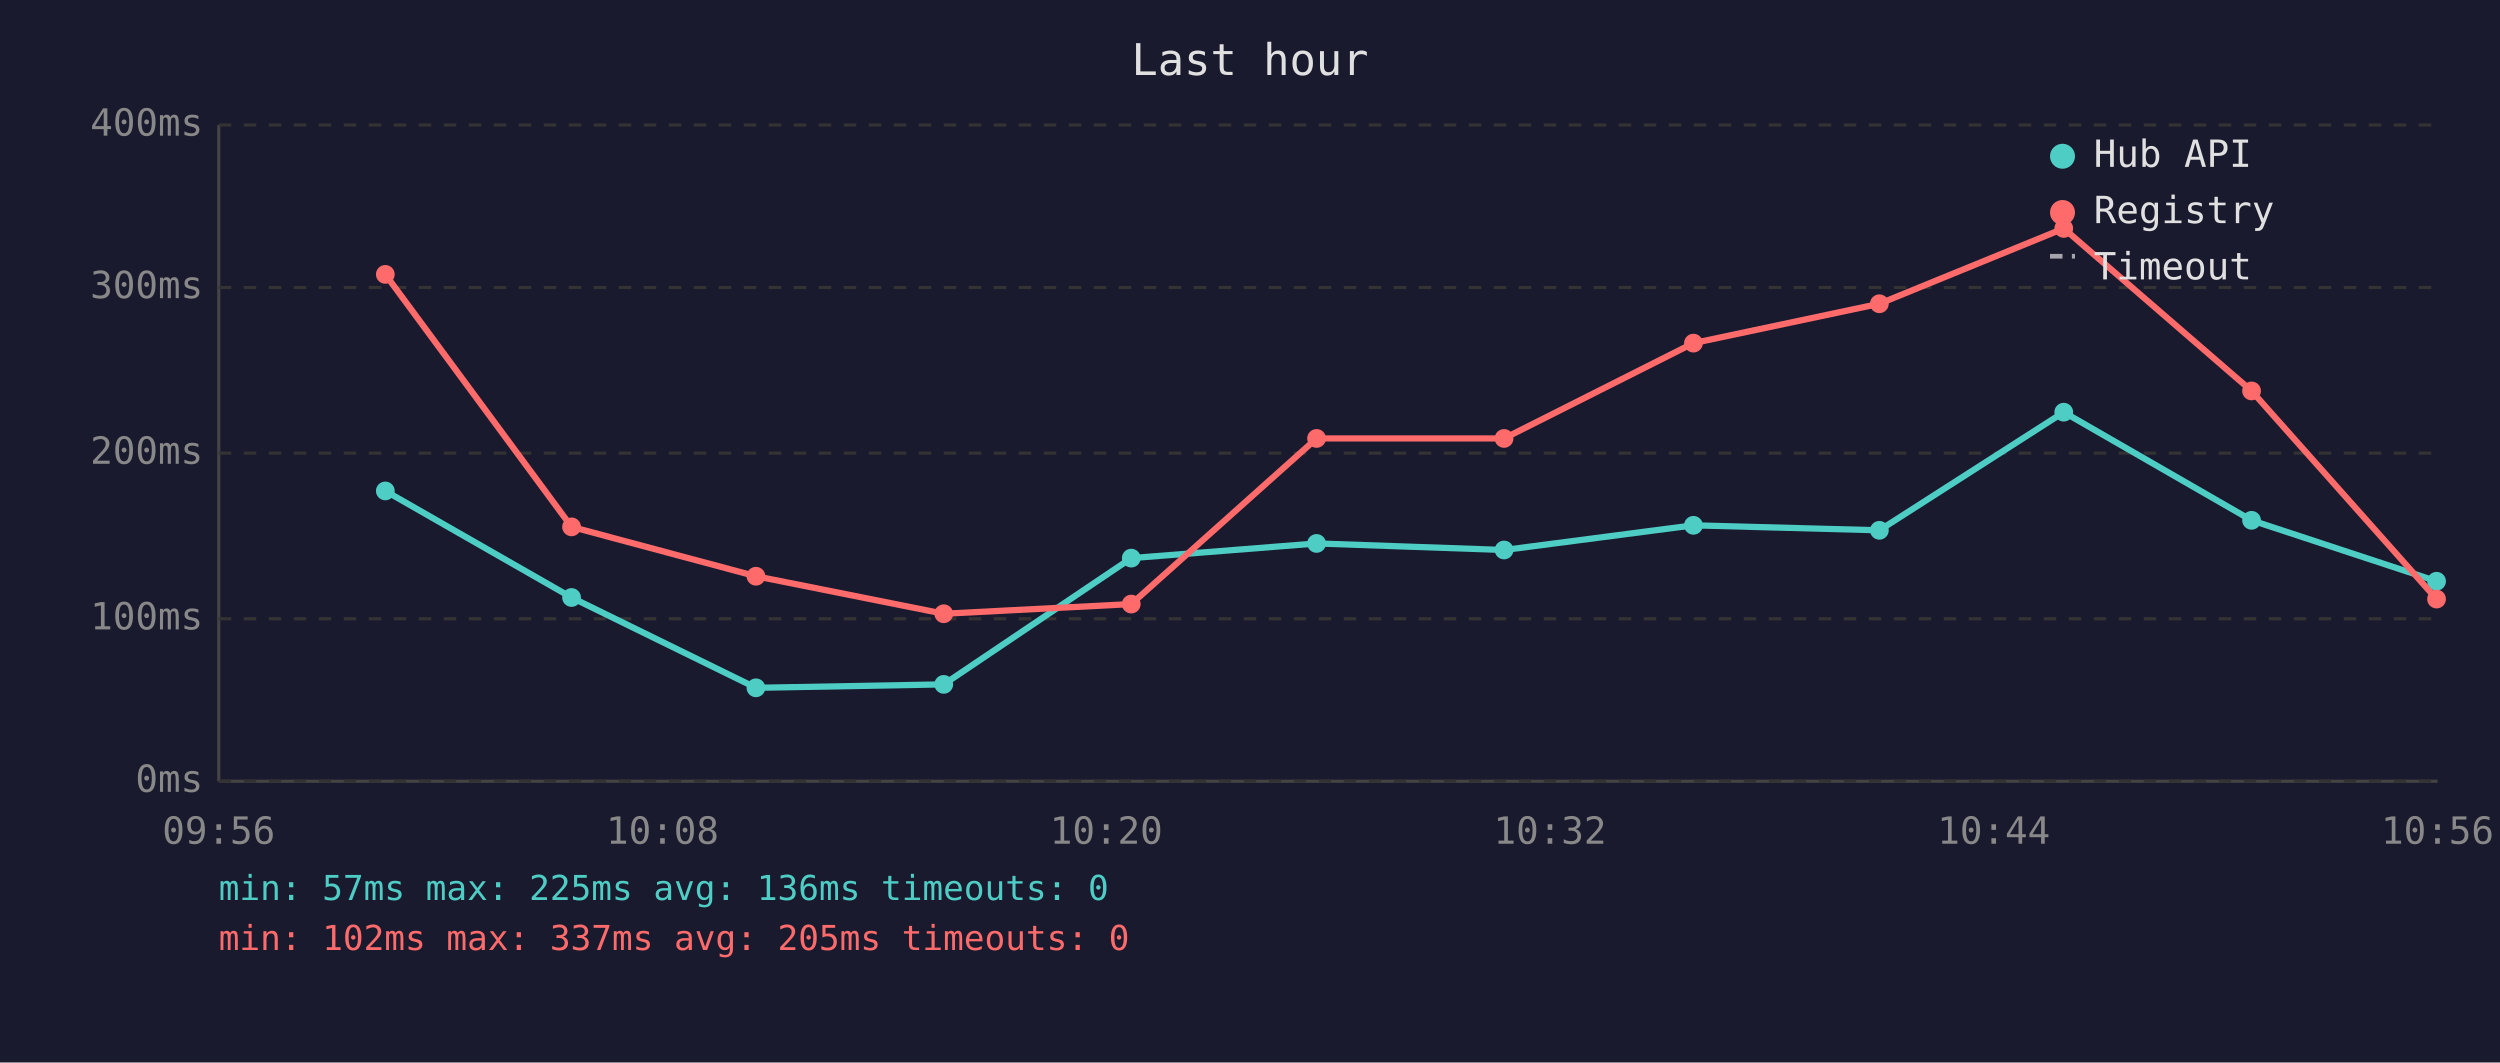
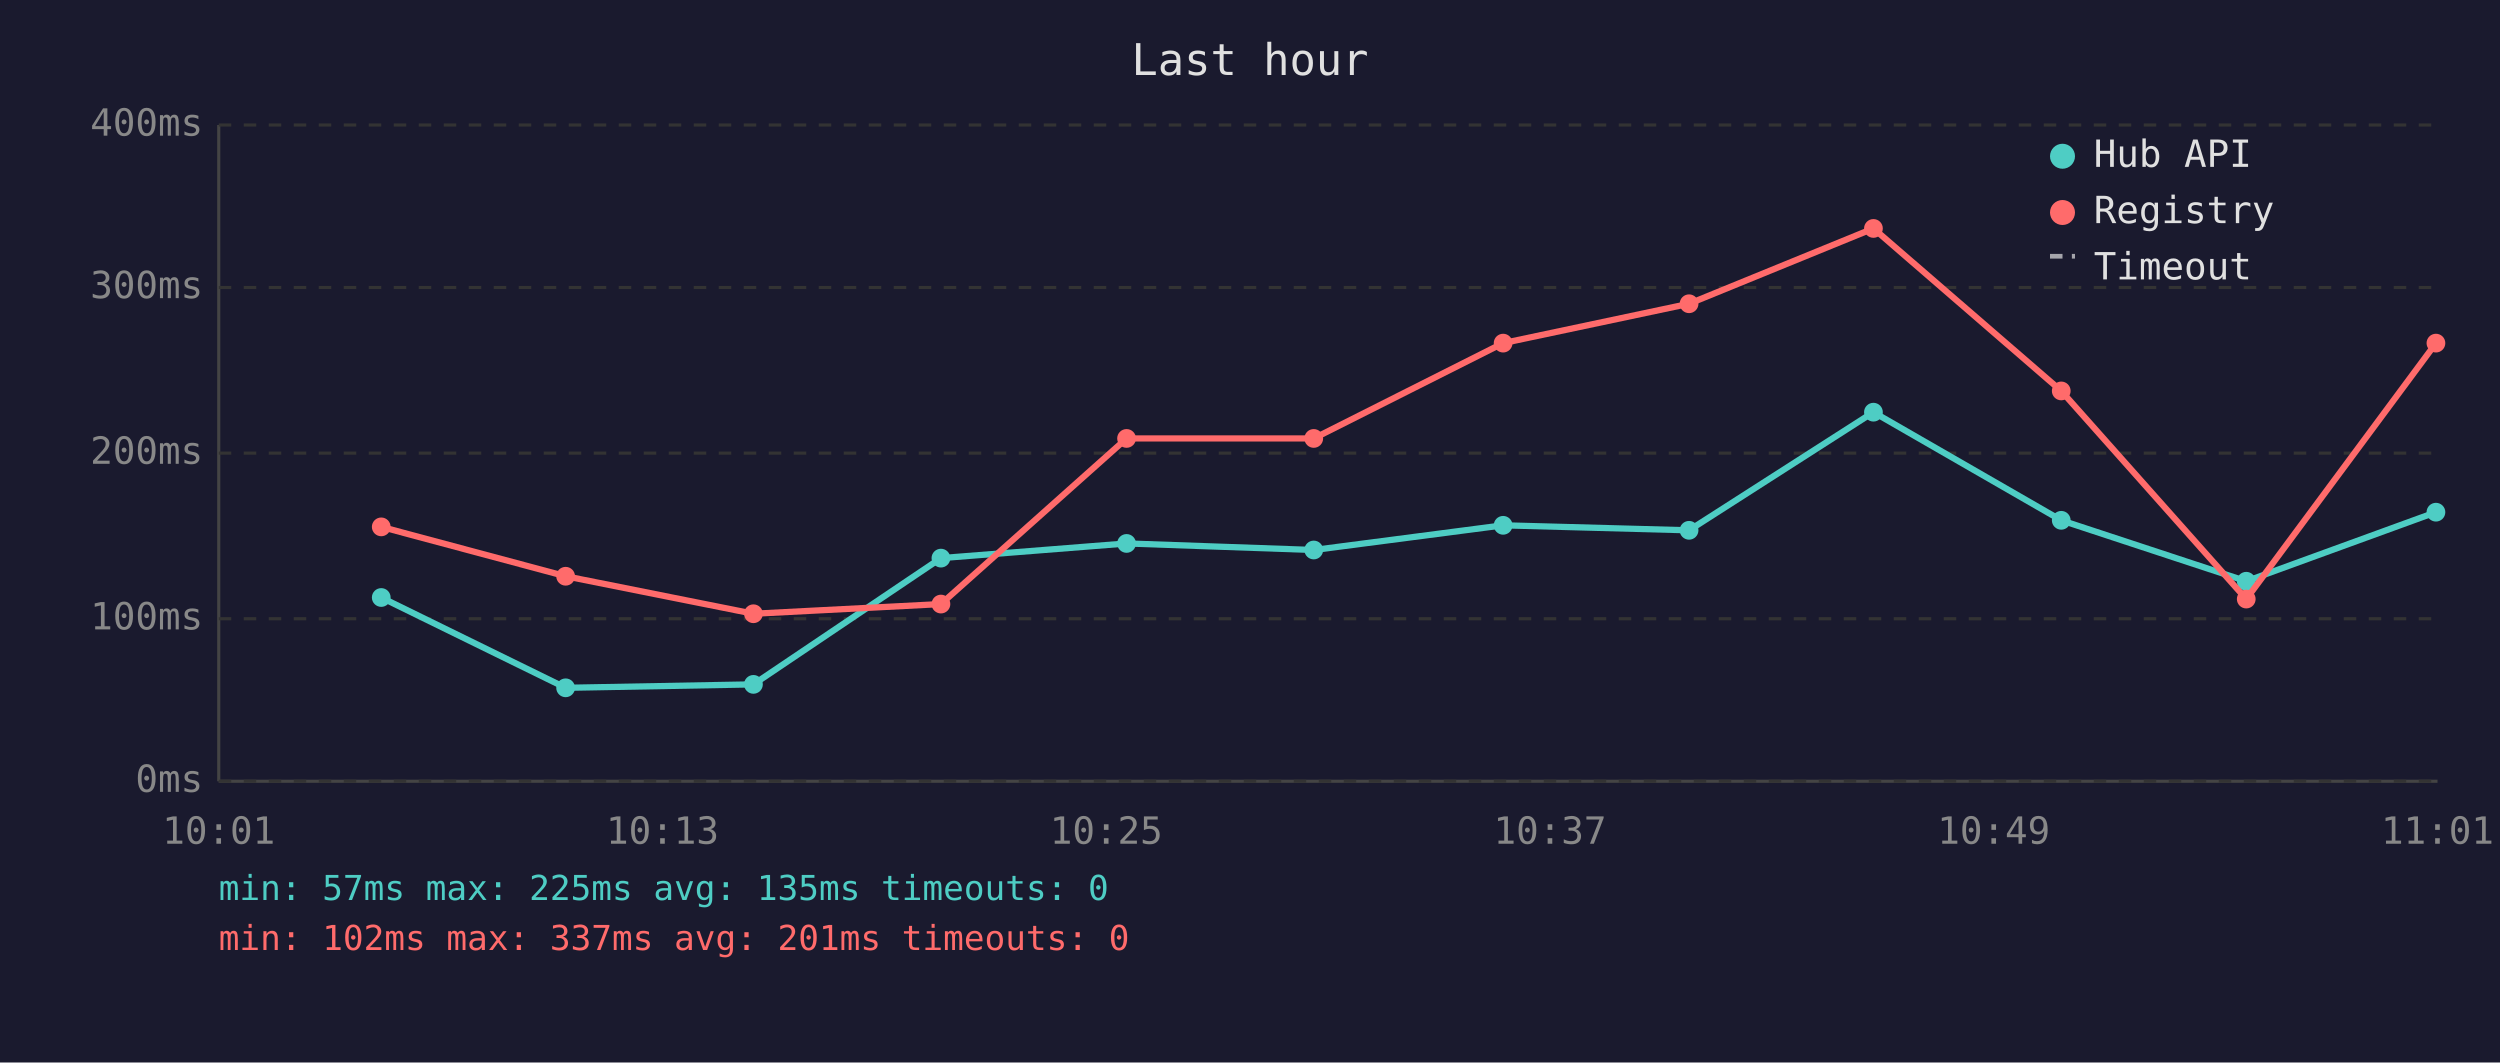
<svg xmlns="http://www.w3.org/2000/svg" viewBox="0 0 800 340" font-family="monospace" font-size="12">
  <rect width="800" height="340" fill="#1a1a2e" />
  <text x="400" y="24" fill="#e0e0e0" font-size="14" text-anchor="middle">Last hour</text>
  <line x1="70" y1="40" x2="70" y2="250" stroke="#444" stroke-width="1" />
  <line x1="70" y1="250" x2="780" y2="250" stroke="#444" stroke-width="1" />
  <line x1="70" y1="250" x2="780" y2="250" stroke="#333" stroke-width="1" stroke-dasharray="4" />
  <text x="65" y="250" fill="#888" text-anchor="end" dominant-baseline="middle">0ms</text>
  <line x1="70" y1="198" x2="780" y2="198" stroke="#333" stroke-width="1" stroke-dasharray="4" />
  <text x="65" y="198" fill="#888" text-anchor="end" dominant-baseline="middle">100ms</text>
  <line x1="70" y1="145" x2="780" y2="145" stroke="#333" stroke-width="1" stroke-dasharray="4" />
  <text x="65" y="145" fill="#888" text-anchor="end" dominant-baseline="middle">200ms</text>
  <line x1="70" y1="92" x2="780" y2="92" stroke="#333" stroke-width="1" stroke-dasharray="4" />
  <text x="65" y="92" fill="#888" text-anchor="end" dominant-baseline="middle">300ms</text>
  <line x1="70" y1="40" x2="780" y2="40" stroke="#333" stroke-width="1" stroke-dasharray="4" />
  <text x="65" y="40" fill="#888" text-anchor="end" dominant-baseline="middle">400ms</text>
-   <text x="70" y="270" fill="#888" text-anchor="middle">09:56</text>
-   <text x="212" y="270" fill="#888" text-anchor="middle">10:08</text>
-   <text x="354" y="270" fill="#888" text-anchor="middle">10:20</text>
-   <text x="496" y="270" fill="#888" text-anchor="middle">10:32</text>
-   <text x="638" y="270" fill="#888" text-anchor="middle">10:44</text>
-   <text x="780" y="270" fill="#888" text-anchor="middle">10:56</text>
-   <polyline points="123.3,157.1 182.9,191.2 241.9,220.1 302.0,219.0 362.0,178.6 421.3,173.9 481.3,176.0 541.9,168.1 601.4,169.7 660.4,131.9 720.5,166.5 779.7,186.0" fill="none" stroke="#4ecdc4" stroke-width="2" opacity="1" />
-   <circle cx="123.3" cy="157.1" r="3" fill="#4ecdc4" />
-   <circle cx="182.9" cy="191.2" r="3" fill="#4ecdc4" />
-   <circle cx="241.9" cy="220.1" r="3" fill="#4ecdc4" />
-   <circle cx="302.0" cy="219.0" r="3" fill="#4ecdc4" />
-   <circle cx="362.0" cy="178.6" r="3" fill="#4ecdc4" />
-   <circle cx="421.3" cy="173.9" r="3" fill="#4ecdc4" />
-   <circle cx="481.3" cy="176.0" r="3" fill="#4ecdc4" />
-   <circle cx="541.9" cy="168.1" r="3" fill="#4ecdc4" />
-   <circle cx="601.4" cy="169.7" r="3" fill="#4ecdc4" />
-   <circle cx="660.4" cy="131.9" r="3" fill="#4ecdc4" />
-   <circle cx="720.5" cy="166.5" r="3" fill="#4ecdc4" />
-   <circle cx="779.7" cy="186.0" r="3" fill="#4ecdc4" />
-   <polyline points="123.3,87.8 182.9,168.6 241.9,184.4 302.0,196.4 362.0,193.3 421.3,140.3 481.3,140.3 541.9,109.8 601.4,97.2 660.4,73.1 720.5,125.1 779.7,191.7" fill="none" stroke="#ff6b6b" stroke-width="2" opacity="1" />
-   <circle cx="123.3" cy="87.8" r="3" fill="#ff6b6b" />
-   <circle cx="182.9" cy="168.6" r="3" fill="#ff6b6b" />
-   <circle cx="241.9" cy="184.4" r="3" fill="#ff6b6b" />
-   <circle cx="302.0" cy="196.4" r="3" fill="#ff6b6b" />
-   <circle cx="362.0" cy="193.3" r="3" fill="#ff6b6b" />
-   <circle cx="421.3" cy="140.3" r="3" fill="#ff6b6b" />
-   <circle cx="481.3" cy="140.3" r="3" fill="#ff6b6b" />
-   <circle cx="541.9" cy="109.8" r="3" fill="#ff6b6b" />
-   <circle cx="601.4" cy="97.2" r="3" fill="#ff6b6b" />
-   <circle cx="660.4" cy="73.1" r="3" fill="#ff6b6b" />
-   <circle cx="720.5" cy="125.1" r="3" fill="#ff6b6b" />
-   <circle cx="779.7" cy="191.7" r="3" fill="#ff6b6b" />
+   <text x="70" y="270" fill="#888" text-anchor="middle">10:01</text>
+   <text x="212" y="270" fill="#888" text-anchor="middle">10:13</text>
+   <text x="354" y="270" fill="#888" text-anchor="middle">10:25</text>
+   <text x="496" y="270" fill="#888" text-anchor="middle">10:37</text>
+   <text x="638" y="270" fill="#888" text-anchor="middle">10:49</text>
+   <text x="780" y="270" fill="#888" text-anchor="middle">11:01</text>
+   <polyline points="122.0,191.2 181.0,220.1 241.1,219.0 301.1,178.6 360.5,173.9 420.4,176.0 481.0,168.1 540.5,169.7 599.5,131.9 659.6,166.5 718.8,186.0 779.5,163.9" fill="none" stroke="#4ecdc4" stroke-width="2" opacity="1" />
+   <circle cx="122.0" cy="191.2" r="3" fill="#4ecdc4" />
+   <circle cx="181.0" cy="220.1" r="3" fill="#4ecdc4" />
+   <circle cx="241.1" cy="219.0" r="3" fill="#4ecdc4" />
+   <circle cx="301.1" cy="178.6" r="3" fill="#4ecdc4" />
+   <circle cx="360.5" cy="173.9" r="3" fill="#4ecdc4" />
+   <circle cx="420.4" cy="176.0" r="3" fill="#4ecdc4" />
+   <circle cx="481.0" cy="168.1" r="3" fill="#4ecdc4" />
+   <circle cx="540.5" cy="169.7" r="3" fill="#4ecdc4" />
+   <circle cx="599.5" cy="131.9" r="3" fill="#4ecdc4" />
+   <circle cx="659.6" cy="166.5" r="3" fill="#4ecdc4" />
+   <circle cx="718.8" cy="186.0" r="3" fill="#4ecdc4" />
+   <circle cx="779.5" cy="163.9" r="3" fill="#4ecdc4" />
+   <polyline points="122.0,168.6 181.0,184.4 241.1,196.4 301.1,193.3 360.5,140.3 420.4,140.3 481.0,109.8 540.5,97.2 599.5,73.1 659.6,125.1 718.8,191.7 779.5,109.8" fill="none" stroke="#ff6b6b" stroke-width="2" opacity="1" />
+   <circle cx="122.0" cy="168.6" r="3" fill="#ff6b6b" />
+   <circle cx="181.0" cy="184.4" r="3" fill="#ff6b6b" />
+   <circle cx="241.1" cy="196.4" r="3" fill="#ff6b6b" />
+   <circle cx="301.1" cy="193.3" r="3" fill="#ff6b6b" />
+   <circle cx="360.5" cy="140.3" r="3" fill="#ff6b6b" />
+   <circle cx="420.4" cy="140.3" r="3" fill="#ff6b6b" />
+   <circle cx="481.0" cy="109.8" r="3" fill="#ff6b6b" />
+   <circle cx="540.5" cy="97.2" r="3" fill="#ff6b6b" />
+   <circle cx="599.5" cy="73.1" r="3" fill="#ff6b6b" />
+   <circle cx="659.6" cy="125.1" r="3" fill="#ff6b6b" />
+   <circle cx="718.8" cy="191.7" r="3" fill="#ff6b6b" />
+   <circle cx="779.5" cy="109.8" r="3" fill="#ff6b6b" />
  <circle cx="660" cy="50" r="4" fill="#4ecdc4" />
  <text x="670" y="50" fill="#e0e0e0" dominant-baseline="middle">Hub API</text>
  <circle cx="660" cy="68" r="4" fill="#ff6b6b" />
  <text x="670" y="68" fill="#e0e0e0" dominant-baseline="middle">Registry</text>
  <line x1="656" y1="82" x2="664" y2="82" stroke="#e0e0e0" stroke-width="1.5" stroke-dasharray="4,3" opacity="0.7" />
  <text x="670" y="86" fill="#e0e0e0" dominant-baseline="middle">Timeout</text>
-   <text x="70" y="288" fill="#4ecdc4" font-size="11">min: 57ms  max: 225ms  avg: 136ms  timeouts: 0</text>
-   <text x="70" y="304" fill="#ff6b6b" font-size="11">min: 102ms  max: 337ms  avg: 205ms  timeouts: 0</text>
+   <text x="70" y="288" fill="#4ecdc4" font-size="11">min: 57ms  max: 225ms  avg: 135ms  timeouts: 0</text>
+   <text x="70" y="304" fill="#ff6b6b" font-size="11">min: 102ms  max: 337ms  avg: 201ms  timeouts: 0</text>
</svg>
